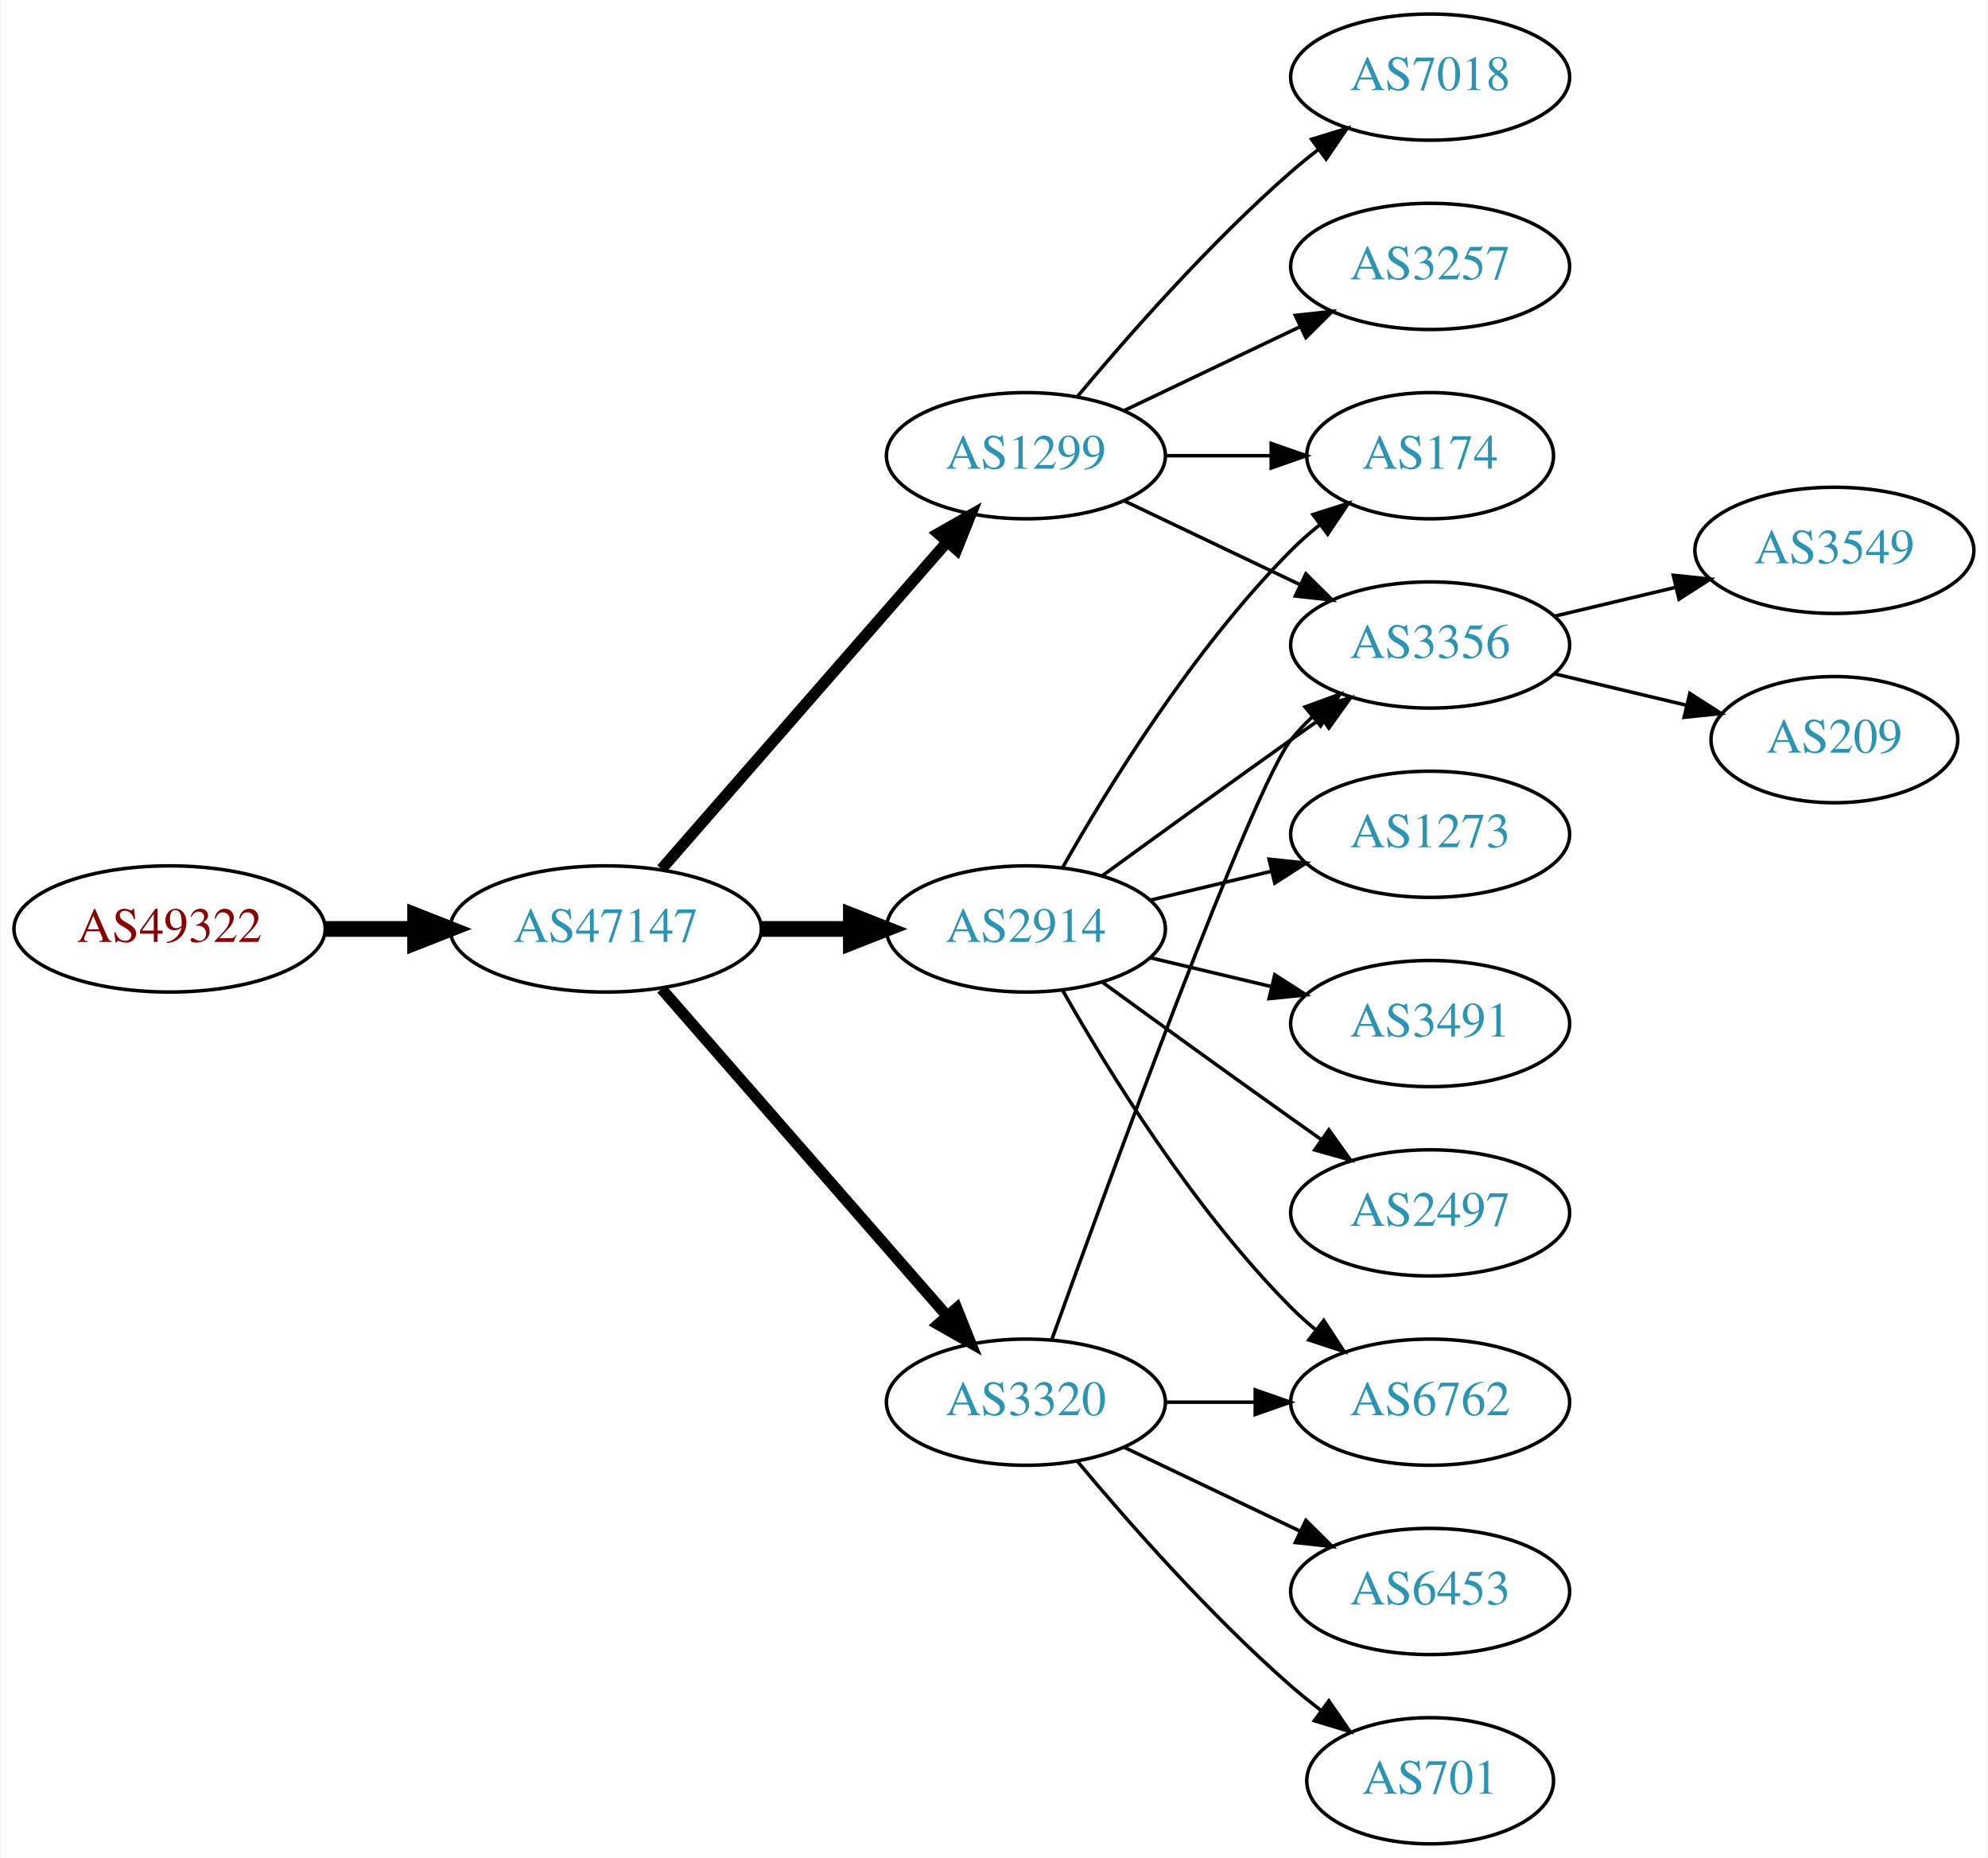
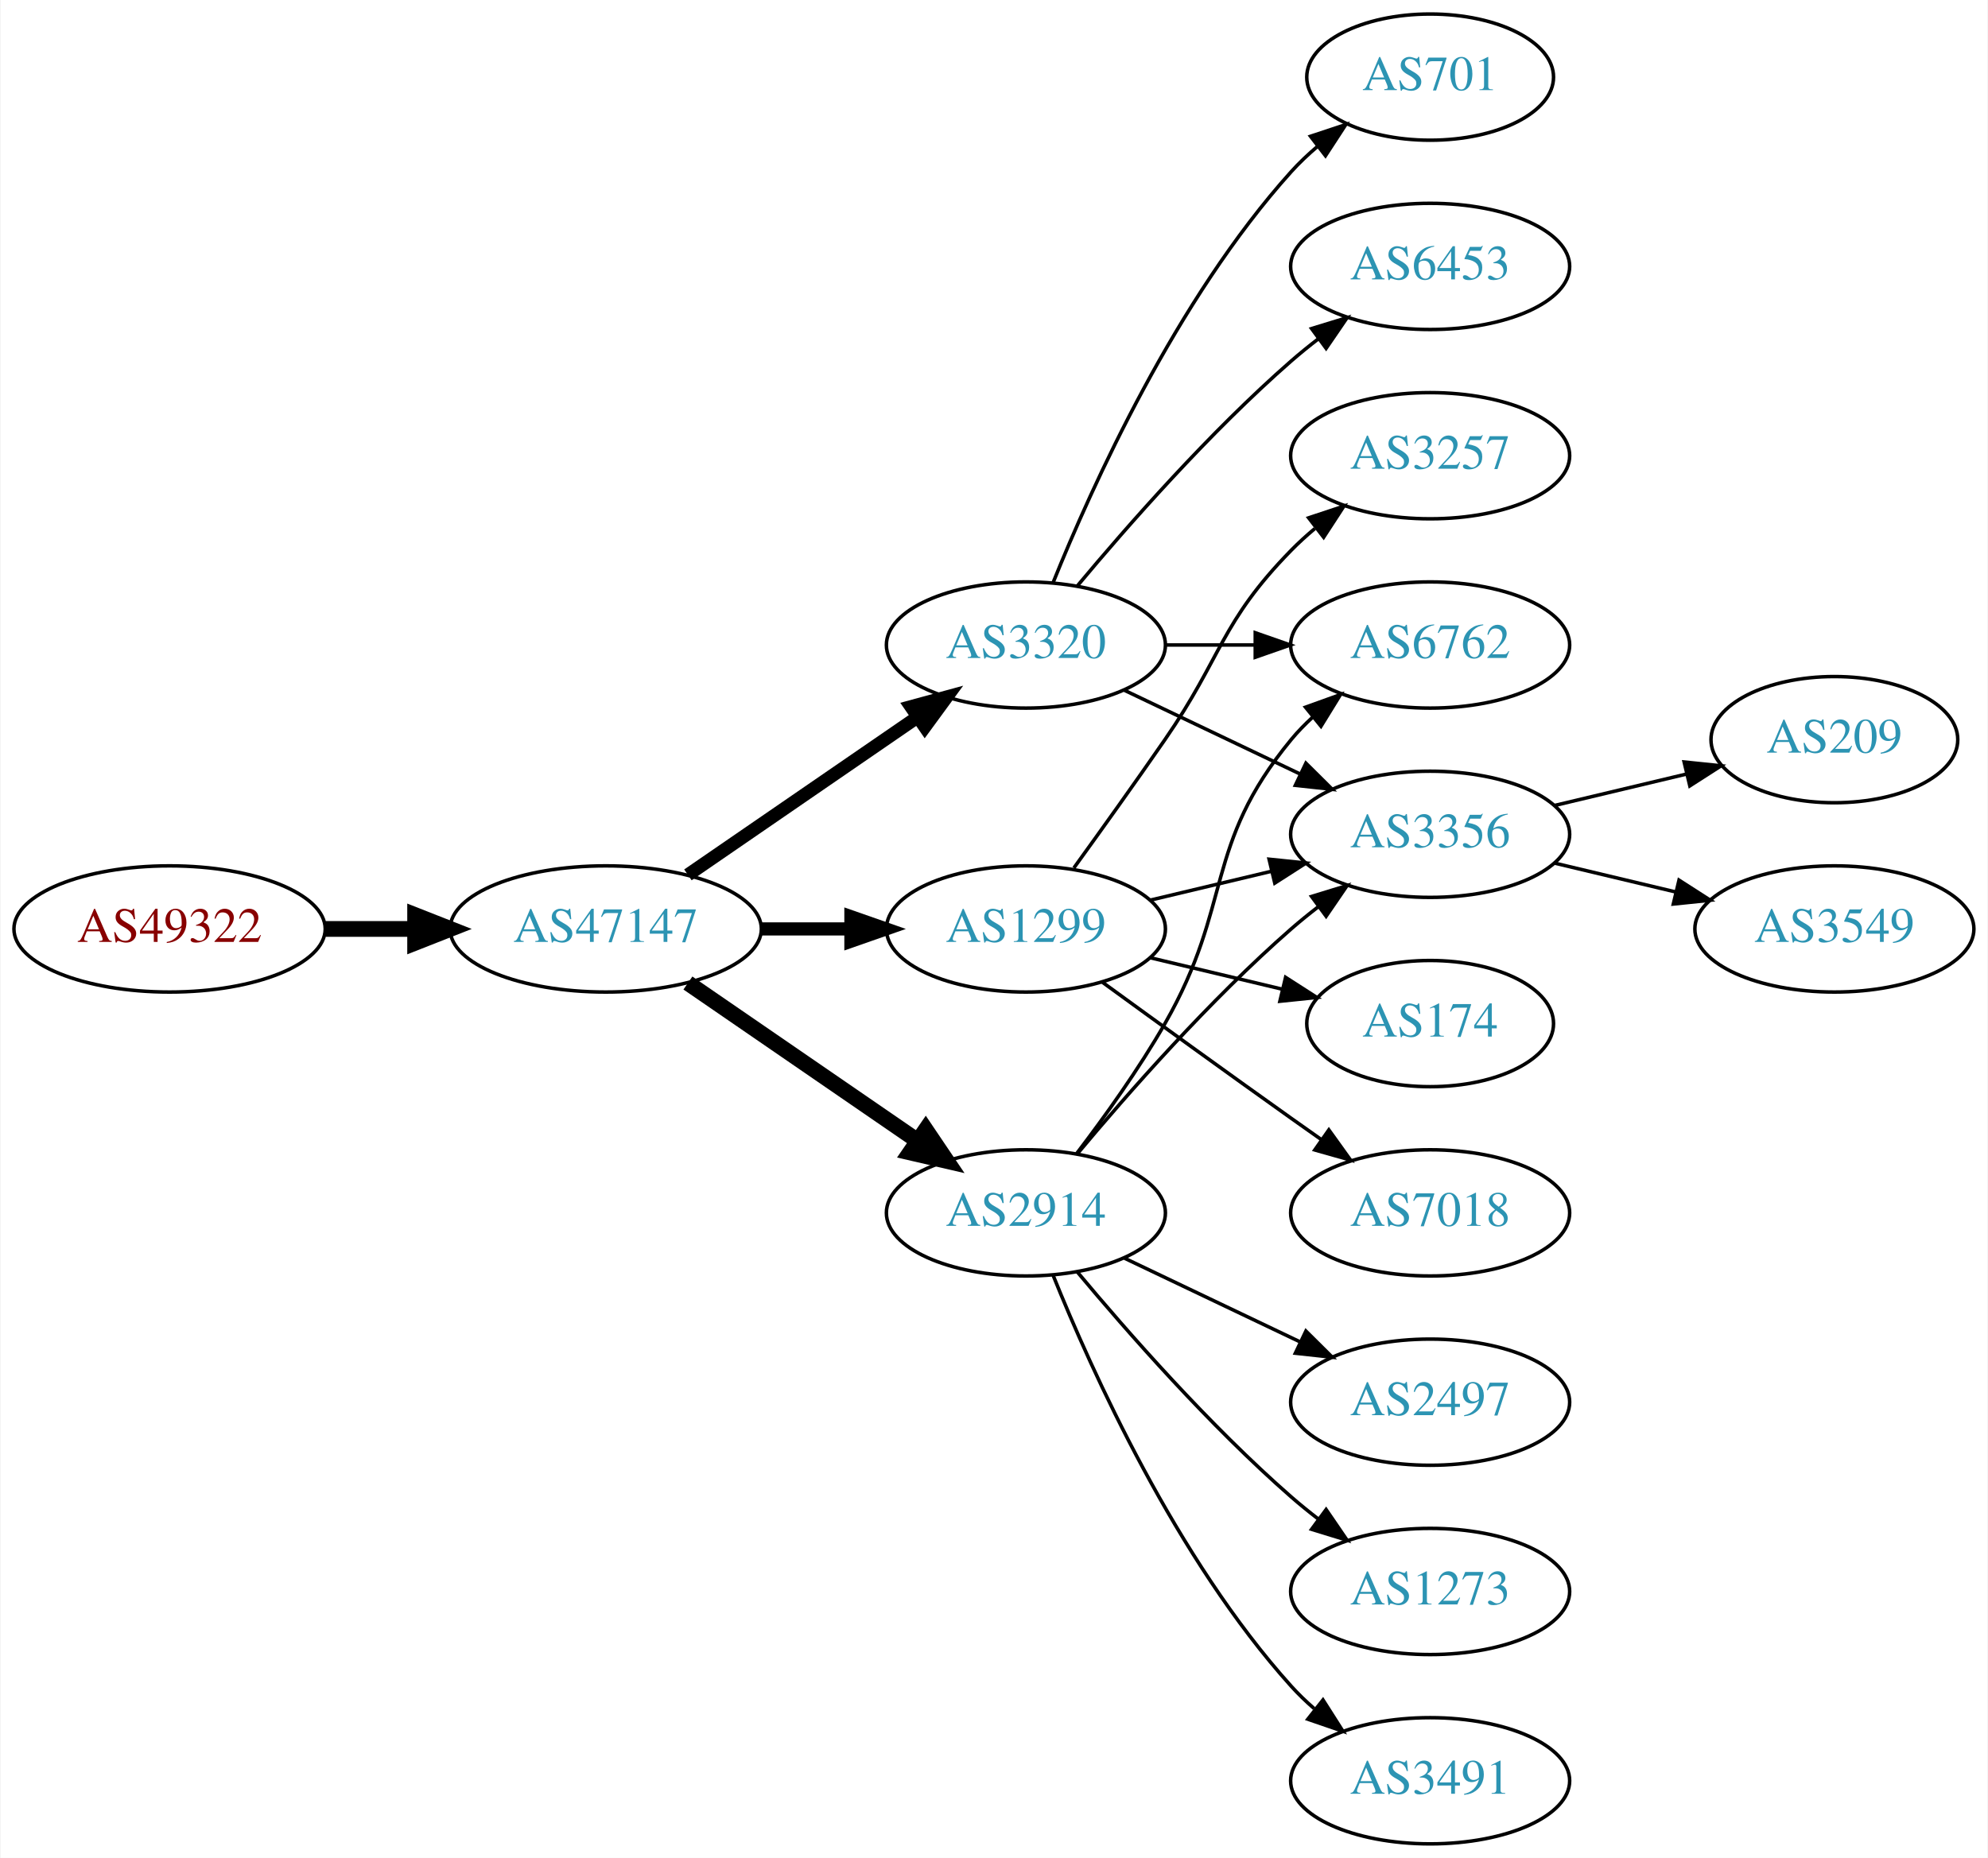
<svg xmlns="http://www.w3.org/2000/svg" xmlns:xlink="http://www.w3.org/1999/xlink" width="567pt" height="530pt" viewBox="0.00 0.00 566.66 530.00">
  <g id="graph0" class="graph" transform="scale(1 1) rotate(0) translate(4 526)">
    <polygon fill="white" stroke="none" points="-4,4 -4,-526 562.663,-526 562.663,4 -4,4" />
    <g id="node1" class="node">
      <g id="a_node1">
        <a xlink:href="/asn/49322" xlink:title="AS49322 ~ ViM Internetdienstleistungen GmbH [AT]">
          <ellipse fill="#ffffff" stroke="black" cx="44.196" cy="-261" rx="44.393" ry="18" />
          <text text-anchor="middle" x="44.196" y="-257.3" font-family="Times,serif" font-size="14.00" fill="#880000">AS49322</text>
        </a>
      </g>
    </g>
    <g id="node2" class="node">
      <g id="a_node2">
        <a xlink:href="/asn/47147" xlink:title="AS47147 ~ ANEXIA Internetdienstleistungs GmbH [AT]">
          <ellipse fill="#ffffff" stroke="black" cx="168.588" cy="-261" rx="44.393" ry="18" />
          <text text-anchor="middle" x="168.588" y="-257.3" font-family="Times,serif" font-size="14.00" fill="#2c94b3">AS47147</text>
        </a>
      </g>
    </g>
    <g id="edge1" class="edge">
      <path fill="none" stroke="black" stroke-width="4.5" d="M88.692,-261C96.898,-261 105.569,-261 114.041,-261" />
      <polygon fill="black" stroke="black" stroke-width="4.5" points="114.233,-264.938 124.233,-261 114.233,-257.063 114.233,-264.938" />
    </g>
    <g id="node3" class="node">
      <g id="a_node3">
-         <a xlink:href="/asn/2914" xlink:title="AS2914 ~ NTT America, Inc. [US]">
-           <ellipse fill="#ffffff" stroke="black" cx="288.431" cy="-261" rx="39.794" ry="18" />
-           <text text-anchor="middle" x="288.431" y="-257.3" font-family="Times,serif" font-size="14.00" fill="#2c94b3">AS2914</text>
+         <a xlink:href="/asn/3320" xlink:title="AS3320 ~ DTAG [DE]">
+           <ellipse fill="#ffffff" stroke="black" cx="288.431" cy="-342" rx="39.794" ry="18" />
+           <text text-anchor="middle" x="288.431" y="-338.3" font-family="Times,serif" font-size="14.00" fill="#2c94b3">AS3320</text>
        </a>
      </g>
    </g>
    <g id="edge2" class="edge">
-       <path fill="none" stroke="black" stroke-width="4.5" d="M212.799,-261C221.112,-261 229.875,-261 238.357,-261" />
-       <polygon fill="black" stroke="black" stroke-width="4.5" points="238.516,-264.938 248.516,-261 238.516,-257.063 238.516,-264.938" />
+       <path fill="none" stroke="black" stroke-width="3.75" d="M192.031,-276.426C210.612,-289.198 237.173,-307.455 257.553,-321.463" />
+       <polygon fill="black" stroke="black" stroke-width="3.75" points="255.643,-324.398 265.867,-327.178 259.609,-318.629 255.643,-324.398" />
    </g>
    <g id="node4" class="node">
      <g id="a_node4">
        <a xlink:href="/asn/1299" xlink:title="AS1299 ~ Telia Carrier [EU]">
-           <ellipse fill="#ffffff" stroke="black" cx="288.431" cy="-396" rx="39.794" ry="18" />
-           <text text-anchor="middle" x="288.431" y="-392.3" font-family="Times,serif" font-size="14.00" fill="#2c94b3">AS1299</text>
+           <ellipse fill="#ffffff" stroke="black" cx="288.431" cy="-261" rx="39.794" ry="18" />
+           <text text-anchor="middle" x="288.431" y="-257.3" font-family="Times,serif" font-size="14.00" fill="#2c94b3">AS1299</text>
        </a>
      </g>
    </g>
    <g id="edge3" class="edge">
-       <path fill="none" stroke="black" stroke-width="3.214" d="M184.513,-278.098C205.056,-301.631 242.175,-344.155 265.771,-371.187" />
-       <polygon fill="black" stroke="black" stroke-width="3.214" points="263.414,-373.809 272.627,-379.041 268.688,-369.206 263.414,-373.809" />
+       <path fill="none" stroke="black" stroke-width="3.75" d="M212.799,-261C221.112,-261 229.875,-261 238.357,-261" />
+       <polygon fill="black" stroke="black" stroke-width="3.75" points="238.516,-264.5 248.516,-261 238.516,-257.5 238.516,-264.5" />
    </g>
    <g id="node5" class="node">
      <g id="a_node5">
-         <a xlink:href="/asn/3320" xlink:title="AS3320 ~ DTAG [DE]">
-           <ellipse fill="#ffffff" stroke="black" cx="288.431" cy="-126" rx="39.794" ry="18" />
-           <text text-anchor="middle" x="288.431" y="-122.3" font-family="Times,serif" font-size="14.00" fill="#2c94b3">AS3320</text>
+         <a xlink:href="/asn/2914" xlink:title="AS2914 ~ NTT America, Inc. [US]">
+           <ellipse fill="#ffffff" stroke="black" cx="288.431" cy="-180" rx="39.794" ry="18" />
+           <text text-anchor="middle" x="288.431" y="-176.3" font-family="Times,serif" font-size="14.00" fill="#2c94b3">AS2914</text>
        </a>
      </g>
    </g>
    <g id="edge4" class="edge">
-       <path fill="none" stroke="black" stroke-width="3.214" d="M184.513,-243.902C205.056,-220.369 242.175,-177.845 265.771,-150.813" />
-       <polygon fill="black" stroke="black" stroke-width="3.214" points="268.688,-152.794 272.627,-142.959 263.414,-148.191 268.688,-152.794" />
+       <path fill="none" stroke="black" stroke-width="4.5" d="M192.031,-245.574C210.612,-232.802 237.173,-214.545 257.553,-200.537" />
+       <polygon fill="black" stroke="black" stroke-width="4.5" points="259.856,-203.731 265.867,-194.822 255.396,-197.242 259.856,-203.731" />
    </g>
    <g id="node6" class="node">
      <g id="a_node6">
-         <a xlink:href="/asn/3356" xlink:title="AS3356 ~ Level 3 Parent, LLC [US]">
+         <a xlink:href="/asn/701" xlink:title="AS701 ~ UUNET [US]">
+           <ellipse fill="#ffffff" stroke="black" cx="403.724" cy="-504" rx="35.194" ry="18" />
+           <text text-anchor="middle" x="403.724" y="-500.3" font-family="Times,serif" font-size="14.00" fill="#2c94b3">AS701</text>
+         </a>
+       </g>
+     </g>
+     <g id="edge5" class="edge">
+       <path fill="none" stroke="black" d="M296.179,-359.787C307.23,-387.243 331.283,-440.578 364.077,-477 366.393,-479.572 368.998,-482.03 371.733,-484.343" />
+       <polygon fill="black" stroke="black" points="369.599,-487.117 379.656,-490.448 373.871,-481.572 369.599,-487.117" />
+     </g>
+     <g id="node7" class="node">
+       <g id="a_node7">
+         <a xlink:href="/asn/6762" xlink:title="AS6762 ~ TELECOM ITALIA SPARKLE S.p.A. [IT]">
          <ellipse fill="#ffffff" stroke="black" cx="403.724" cy="-342" rx="39.794" ry="18" />
-           <text text-anchor="middle" x="403.724" y="-338.3" font-family="Times,serif" font-size="14.00" fill="#2c94b3">AS3356</text>
-         </a>
-       </g>
-     </g>
-     <g id="edge20" class="edge">
-       <path fill="none" stroke="black" d="M310.279,-276.222C325.213,-287.091 345.827,-302.025 364.077,-315 366.898,-317.005 369.841,-319.085 372.789,-321.159" />
-       <polygon fill="black" stroke="black" points="370.816,-324.05 381.013,-326.926 374.835,-318.319 370.816,-324.05" />
+           <text text-anchor="middle" x="403.724" y="-338.3" font-family="Times,serif" font-size="14.00" fill="#2c94b3">AS6762</text>
+         </a>
+       </g>
+     </g>
+     <g id="edge6" class="edge">
+       <path fill="none" stroke="black" d="M328.103,-342C336.306,-342 345.07,-342 353.602,-342" />
+       <polygon fill="black" stroke="black" points="353.841,-345.5 363.841,-342 353.841,-338.5 353.841,-345.5" />
+     </g>
+     <g id="node8" class="node">
+       <g id="a_node8">
+         <a xlink:href="/asn/6453" xlink:title="AS6453 ~ TATA COMMUNICATIONS (AMERICA) INC [US]">
+           <ellipse fill="#ffffff" stroke="black" cx="403.724" cy="-450" rx="39.794" ry="18" />
+           <text text-anchor="middle" x="403.724" y="-446.3" font-family="Times,serif" font-size="14.00" fill="#2c94b3">AS6453</text>
+         </a>
+       </g>
+     </g>
+     <g id="edge7" class="edge">
+       <path fill="none" stroke="black" d="M303.061,-358.817C317.343,-375.929 340.89,-402.745 364.077,-423 366.543,-425.154 369.182,-427.294 371.879,-429.372" />
+       <polygon fill="black" stroke="black" points="369.904,-432.264 380.033,-435.37 374.052,-426.625 369.904,-432.264" />
    </g>
    <g id="node9" class="node">
      <g id="a_node9">
+         <a xlink:href="/asn/3356" xlink:title="AS3356 ~ Level 3 Parent, LLC [US]">
+           <ellipse fill="#ffffff" stroke="black" cx="403.724" cy="-288" rx="39.794" ry="18" />
+           <text text-anchor="middle" x="403.724" y="-284.3" font-family="Times,serif" font-size="14.00" fill="#2c94b3">AS3356</text>
+         </a>
+       </g>
+     </g>
+     <g id="edge8" class="edge">
+       <path fill="none" stroke="black" d="M316.567,-329.066C331.561,-321.919 350.382,-312.948 366.605,-305.215" />
+       <polygon fill="black" stroke="black" points="368.288,-308.291 375.809,-300.829 365.276,-301.972 368.288,-308.291" />
+     </g>
+     <g id="edge12" class="edge">
+       <path fill="none" stroke="black" d="M324.038,-269.248C334.909,-271.838 347.064,-274.735 358.506,-277.462" />
+       <polygon fill="black" stroke="black" points="357.789,-280.889 368.328,-279.803 359.412,-274.08 357.789,-280.889" />
+     </g>
+     <g id="node10" class="node">
+       <g id="a_node10">
+         <a xlink:href="/asn/3257" xlink:title="AS3257 ~ GTT [DE]">
+           <ellipse fill="#ffffff" stroke="black" cx="403.724" cy="-396" rx="39.794" ry="18" />
+           <text text-anchor="middle" x="403.724" y="-392.3" font-family="Times,serif" font-size="14.00" fill="#2c94b3">AS3257</text>
+         </a>
+       </g>
+     </g>
+     <g id="edge9" class="edge">
+       <path fill="none" stroke="black" d="M302.11,-278.406C309.725,-288.937 319.558,-302.67 328.077,-315 344.473,-338.731 343.905,-348.383 364.077,-369 366.17,-371.139 368.453,-373.218 370.83,-375.21" />
+       <polygon fill="black" stroke="black" points="369.074,-378.275 379.13,-381.611 373.349,-372.732 369.074,-378.275" />
+     </g>
+     <g id="node11" class="node">
+       <g id="a_node11">
        <a xlink:href="/asn/174" xlink:title="AS174 ~ Cogent Communications [US]">
-           <ellipse fill="#ffffff" stroke="black" cx="403.724" cy="-396" rx="35.194" ry="18" />
-           <text text-anchor="middle" x="403.724" y="-392.3" font-family="Times,serif" font-size="14.00" fill="#2c94b3">AS174</text>
-         </a>
-       </g>
-     </g>
-     <g id="edge17" class="edge">
-       <path fill="none" stroke="black" d="M298.891,-278.49C311.672,-301.096 336.105,-340.886 364.077,-369 366.578,-371.513 369.338,-373.949 372.199,-376.261" />
-       <polygon fill="black" stroke="black" points="370.298,-379.21 380.396,-382.413 374.5,-373.611 370.298,-379.21" />
+           <ellipse fill="#ffffff" stroke="black" cx="403.724" cy="-234" rx="35.194" ry="18" />
+           <text text-anchor="middle" x="403.724" y="-230.3" font-family="Times,serif" font-size="14.00" fill="#2c94b3">AS174</text>
+         </a>
+       </g>
+     </g>
+     <g id="edge10" class="edge">
+       <path fill="none" stroke="black" d="M324.038,-252.752C335.833,-249.942 349.137,-246.771 361.405,-243.847" />
+       <polygon fill="black" stroke="black" points="362.494,-247.186 371.41,-241.463 360.871,-240.376 362.494,-247.186" />
    </g>
    <g id="node12" class="node">
      <g id="a_node12">
-         <a xlink:href="/asn/6762" xlink:title="AS6762 ~ TELECOM ITALIA SPARKLE S.p.A. [IT]">
+         <a xlink:href="/asn/7018" xlink:title="AS7018 ~ AT&amp;T Services, Inc. [US]">
+           <ellipse fill="#ffffff" stroke="black" cx="403.724" cy="-180" rx="39.794" ry="18" />
+           <text text-anchor="middle" x="403.724" y="-176.3" font-family="Times,serif" font-size="14.00" fill="#2c94b3">AS7018</text>
+         </a>
+       </g>
+     </g>
+     <g id="edge11" class="edge">
+       <path fill="none" stroke="black" d="M310.279,-245.778C325.213,-234.909 345.827,-219.975 364.077,-207 366.898,-204.995 369.841,-202.915 372.789,-200.841" />
+       <polygon fill="black" stroke="black" points="374.835,-203.681 381.013,-195.074 370.816,-197.95 374.835,-203.681" />
+     </g>
+     <g id="edge16" class="edge">
+       <path fill="none" stroke="black" d="M302.892,-196.913C310.785,-207.27 320.634,-220.992 328.077,-234 347.642,-268.194 339.013,-284.606 364.077,-315 365.932,-317.25 368.02,-319.396 370.238,-321.424" />
+       <polygon fill="black" stroke="black" points="368.174,-324.256 378.143,-327.844 372.587,-318.823 368.174,-324.256" />
+     </g>
+     <g id="edge13" class="edge">
+       <path fill="none" stroke="black" d="M303.061,-196.817C317.343,-213.929 340.89,-240.745 364.077,-261 366.543,-263.154 369.182,-265.294 371.879,-267.372" />
+       <polygon fill="black" stroke="black" points="369.904,-270.264 380.033,-273.37 374.052,-264.625 369.904,-270.264" />
+     </g>
+     <g id="node13" class="node">
+       <g id="a_node13">
+         <a xlink:href="/asn/2497" xlink:title="AS2497 ~ Internet Initiative Japan Inc. [JP]">
          <ellipse fill="#ffffff" stroke="black" cx="403.724" cy="-126" rx="39.794" ry="18" />
-           <text text-anchor="middle" x="403.724" y="-122.3" font-family="Times,serif" font-size="14.00" fill="#2c94b3">AS6762</text>
-         </a>
-       </g>
-     </g>
-     <g id="edge18" class="edge">
-       <path fill="none" stroke="black" d="M298.891,-243.51C311.672,-220.904 336.105,-181.114 364.077,-153 366.188,-150.879 368.484,-148.812 370.87,-146.829" />
-       <polygon fill="black" stroke="black" points="373.385,-149.31 379.185,-140.444 369.122,-143.758 373.385,-149.31" />
+           <text text-anchor="middle" x="403.724" y="-122.3" font-family="Times,serif" font-size="14.00" fill="#2c94b3">AS2497</text>
+         </a>
+       </g>
+     </g>
+     <g id="edge14" class="edge">
+       <path fill="none" stroke="black" d="M316.567,-167.066C331.561,-159.919 350.382,-150.948 366.605,-143.215" />
+       <polygon fill="black" stroke="black" points="368.288,-146.291 375.809,-138.829 365.276,-139.972 368.288,-146.291" />
+     </g>
+     <g id="node14" class="node">
+       <g id="a_node14">
+         <a xlink:href="/asn/1273" xlink:title="AS1273 ~ Vodafone Group PLC [EU]">
+           <ellipse fill="#ffffff" stroke="black" cx="403.724" cy="-72" rx="39.794" ry="18" />
+           <text text-anchor="middle" x="403.724" y="-68.3" font-family="Times,serif" font-size="14.00" fill="#2c94b3">AS1273</text>
+         </a>
+       </g>
+     </g>
+     <g id="edge15" class="edge">
+       <path fill="none" stroke="black" d="M303.061,-163.183C317.343,-146.071 340.89,-119.255 364.077,-99 366.543,-96.846 369.182,-94.706 371.879,-92.628" />
+       <polygon fill="black" stroke="black" points="374.052,-95.375 380.033,-86.63 369.904,-89.736 374.052,-95.375" />
    </g>
    <g id="node15" class="node">
      <g id="a_node15">
-         <a xlink:href="/asn/1273" xlink:title="AS1273 ~ Vodafone Group PLC [EU]">
-           <ellipse fill="#ffffff" stroke="black" cx="403.724" cy="-288" rx="39.794" ry="18" />
-           <text text-anchor="middle" x="403.724" y="-284.3" font-family="Times,serif" font-size="14.00" fill="#2c94b3">AS1273</text>
-         </a>
-       </g>
-     </g>
-     <g id="edge15" class="edge">
-       <path fill="none" stroke="black" d="M324.038,-269.248C334.909,-271.838 347.064,-274.735 358.506,-277.462" />
-       <polygon fill="black" stroke="black" points="357.789,-280.889 368.328,-279.803 359.412,-274.08 357.789,-280.889" />
+         <a xlink:href="/asn/3491" xlink:title="AS3491 ~ PCCW Global, Inc. [US]">
+           <ellipse fill="#ffffff" stroke="black" cx="403.724" cy="-18" rx="39.794" ry="18" />
+           <text text-anchor="middle" x="403.724" y="-14.3" font-family="Times,serif" font-size="14.00" fill="#2c94b3">AS3491</text>
+         </a>
+       </g>
+     </g>
+     <g id="edge17" class="edge">
+       <path fill="none" stroke="black" d="M296.179,-162.213C307.23,-134.757 331.283,-81.422 364.077,-45 366.08,-42.776 368.298,-40.637 370.631,-38.603" />
+       <polygon fill="black" stroke="black" points="373.161,-41.065 378.85,-32.127 368.829,-35.567 373.161,-41.065" />
    </g>
    <g id="node16" class="node">
      <g id="a_node16">
-         <a xlink:href="/asn/3491" xlink:title="AS3491 ~ PCCW Global, Inc. [US]">
-           <ellipse fill="#ffffff" stroke="black" cx="403.724" cy="-234" rx="39.794" ry="18" />
-           <text text-anchor="middle" x="403.724" y="-230.3" font-family="Times,serif" font-size="14.00" fill="#2c94b3">AS3491</text>
-         </a>
-       </g>
-     </g>
-     <g id="edge16" class="edge">
-       <path fill="none" stroke="black" d="M324.038,-252.752C334.909,-250.162 347.064,-247.265 358.506,-244.538" />
-       <polygon fill="black" stroke="black" points="359.412,-247.92 368.328,-242.197 357.789,-241.111 359.412,-247.92" />
-     </g>
-     <g id="node17" class="node">
-       <g id="a_node17">
-         <a xlink:href="/asn/2497" xlink:title="AS2497 ~ Internet Initiative Japan Inc. [JP]">
-           <ellipse fill="#ffffff" stroke="black" cx="403.724" cy="-180" rx="39.794" ry="18" />
-           <text text-anchor="middle" x="403.724" y="-176.3" font-family="Times,serif" font-size="14.00" fill="#2c94b3">AS2497</text>
-         </a>
-       </g>
-     </g>
-     <g id="edge19" class="edge">
-       <path fill="none" stroke="black" d="M310.279,-245.778C325.213,-234.909 345.827,-219.975 364.077,-207 366.898,-204.995 369.841,-202.915 372.789,-200.841" />
-       <polygon fill="black" stroke="black" points="374.835,-203.681 381.013,-195.074 370.816,-197.95 374.835,-203.681" />
-     </g>
-     <g id="edge5" class="edge">
-       <path fill="none" stroke="black" d="M316.567,-383.066C331.561,-375.919 350.382,-366.948 366.605,-359.215" />
-       <polygon fill="black" stroke="black" points="368.288,-362.291 375.809,-354.829 365.276,-355.972 368.288,-362.291" />
-     </g>
-     <g id="node7" class="node">
-       <g id="a_node7">
-         <a xlink:href="/asn/7018" xlink:title="AS7018 ~ AT&amp;T Services, Inc. [US]">
-           <ellipse fill="#ffffff" stroke="black" cx="403.724" cy="-504" rx="39.794" ry="18" />
-           <text text-anchor="middle" x="403.724" y="-500.3" font-family="Times,serif" font-size="14.00" fill="#2c94b3">AS7018</text>
-         </a>
-       </g>
-     </g>
-     <g id="edge6" class="edge">
-       <path fill="none" stroke="black" d="M303.061,-412.817C317.343,-429.929 340.89,-456.745 364.077,-477 366.543,-479.154 369.182,-481.294 371.879,-483.372" />
-       <polygon fill="black" stroke="black" points="369.904,-486.264 380.033,-489.37 374.052,-480.625 369.904,-486.264" />
-     </g>
-     <g id="node8" class="node">
-       <g id="a_node8">
-         <a xlink:href="/asn/3257" xlink:title="AS3257 ~ GTT [DE]">
-           <ellipse fill="#ffffff" stroke="black" cx="403.724" cy="-450" rx="39.794" ry="18" />
-           <text text-anchor="middle" x="403.724" y="-446.3" font-family="Times,serif" font-size="14.00" fill="#2c94b3">AS3257</text>
-         </a>
-       </g>
-     </g>
-     <g id="edge7" class="edge">
-       <path fill="none" stroke="black" d="M316.567,-408.934C331.561,-416.081 350.382,-425.052 366.605,-432.785" />
-       <polygon fill="black" stroke="black" points="365.276,-436.028 375.809,-437.171 368.288,-429.709 365.276,-436.028" />
-     </g>
-     <g id="edge8" class="edge">
-       <path fill="none" stroke="black" d="M328.103,-396C337.808,-396 348.299,-396 358.262,-396" />
-       <polygon fill="black" stroke="black" points="358.398,-399.5 368.398,-396 358.398,-392.5 358.398,-399.5" />
-     </g>
-     <g id="edge12" class="edge">
-       <path fill="none" stroke="black" d="M295.804,-143.825C311.745,-188.151 352.87,-300.812 364.077,-315 365.885,-317.288 367.937,-319.462 370.132,-321.51" />
-       <polygon fill="black" stroke="black" points="368.043,-324.323 377.992,-327.966 372.486,-318.914 368.043,-324.323" />
-     </g>
-     <g id="edge11" class="edge">
-       <path fill="none" stroke="black" d="M328.103,-126C336.306,-126 345.07,-126 353.602,-126" />
-       <polygon fill="black" stroke="black" points="353.841,-129.5 363.841,-126 353.841,-122.5 353.841,-129.5" />
-     </g>
-     <g id="node13" class="node">
-       <g id="a_node13">
-         <a xlink:href="/asn/6453" xlink:title="AS6453 ~ TATA COMMUNICATIONS (AMERICA) INC [US]">
-           <ellipse fill="#ffffff" stroke="black" cx="403.724" cy="-72" rx="39.794" ry="18" />
-           <text text-anchor="middle" x="403.724" y="-68.3" font-family="Times,serif" font-size="14.00" fill="#2c94b3">AS6453</text>
-         </a>
-       </g>
-     </g>
-     <g id="edge13" class="edge">
-       <path fill="none" stroke="black" d="M316.567,-113.066C331.561,-105.919 350.382,-96.948 366.605,-89.215" />
-       <polygon fill="black" stroke="black" points="368.288,-92.291 375.809,-84.829 365.276,-85.972 368.288,-92.291" />
-     </g>
-     <g id="node14" class="node">
-       <g id="a_node14">
-         <a xlink:href="/asn/701" xlink:title="AS701 ~ UUNET [US]">
-           <ellipse fill="#ffffff" stroke="black" cx="403.724" cy="-18" rx="35.194" ry="18" />
-           <text text-anchor="middle" x="403.724" y="-14.3" font-family="Times,serif" font-size="14.00" fill="#2c94b3">AS701</text>
-         </a>
-       </g>
-     </g>
-     <g id="edge14" class="edge">
-       <path fill="none" stroke="black" d="M303.061,-109.183C317.343,-92.071 340.89,-65.255 364.077,-45 366.747,-42.668 369.62,-40.352 372.55,-38.114" />
-       <polygon fill="black" stroke="black" points="374.828,-40.784 380.841,-32.061 370.701,-35.13 374.828,-40.784" />
-     </g>
-     <g id="node10" class="node">
-       <g id="a_node10">
-         <a xlink:href="/asn/3549" xlink:title="AS3549 ~ Level 3 Parent, LLC [US]">
-           <ellipse fill="#ffffff" stroke="black" cx="519.017" cy="-369" rx="39.794" ry="18" />
-           <text text-anchor="middle" x="519.017" y="-365.3" font-family="Times,serif" font-size="14.00" fill="#2c94b3">AS3549</text>
-         </a>
-       </g>
-     </g>
-     <g id="edge9" class="edge">
-       <path fill="none" stroke="black" d="M439.331,-350.248C450.202,-352.838 462.357,-355.735 473.799,-358.462" />
-       <polygon fill="black" stroke="black" points="473.082,-361.889 483.621,-360.803 474.705,-355.08 473.082,-361.889" />
-     </g>
-     <g id="node11" class="node">
-       <g id="a_node11">
        <a xlink:href="/asn/209" xlink:title="AS209 ~ CenturyLink Communications, LLC [US]">
          <ellipse fill="#ffffff" stroke="black" cx="519.017" cy="-315" rx="35.194" ry="18" />
          <text text-anchor="middle" x="519.017" y="-311.3" font-family="Times,serif" font-size="14.00" fill="#2c94b3">AS209</text>
        </a>
      </g>
    </g>
-     <g id="edge10" class="edge">
-       <path fill="none" stroke="black" d="M439.331,-333.752C451.125,-330.942 464.43,-327.771 476.698,-324.847" />
-       <polygon fill="black" stroke="black" points="477.787,-328.186 486.703,-322.463 476.164,-321.376 477.787,-328.186" />
+     <g id="edge18" class="edge">
+       <path fill="none" stroke="black" d="M439.331,-296.248C451.125,-299.058 464.43,-302.229 476.698,-305.153" />
+       <polygon fill="black" stroke="black" points="476.164,-308.624 486.703,-307.537 477.787,-301.814 476.164,-308.624" />
+     </g>
+     <g id="node17" class="node">
+       <g id="a_node17">
+         <a xlink:href="/asn/3549" xlink:title="AS3549 ~ Level 3 Parent, LLC [US]">
+           <ellipse fill="#ffffff" stroke="black" cx="519.017" cy="-261" rx="39.794" ry="18" />
+           <text text-anchor="middle" x="519.017" y="-257.3" font-family="Times,serif" font-size="14.00" fill="#2c94b3">AS3549</text>
+         </a>
+       </g>
+     </g>
+     <g id="edge19" class="edge">
+       <path fill="none" stroke="black" d="M439.331,-279.752C450.202,-277.162 462.357,-274.265 473.799,-271.538" />
+       <polygon fill="black" stroke="black" points="474.705,-274.92 483.621,-269.197 473.082,-268.111 474.705,-274.92" />
    </g>
  </g>
</svg>
